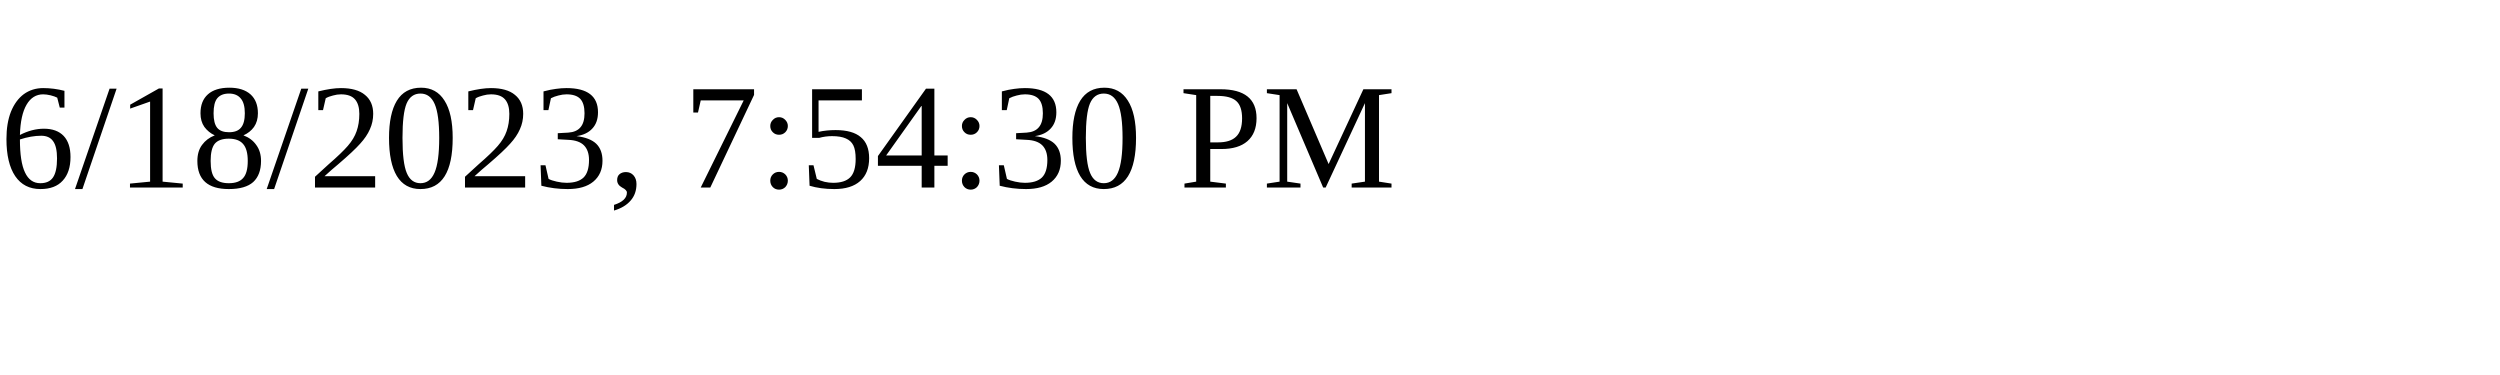
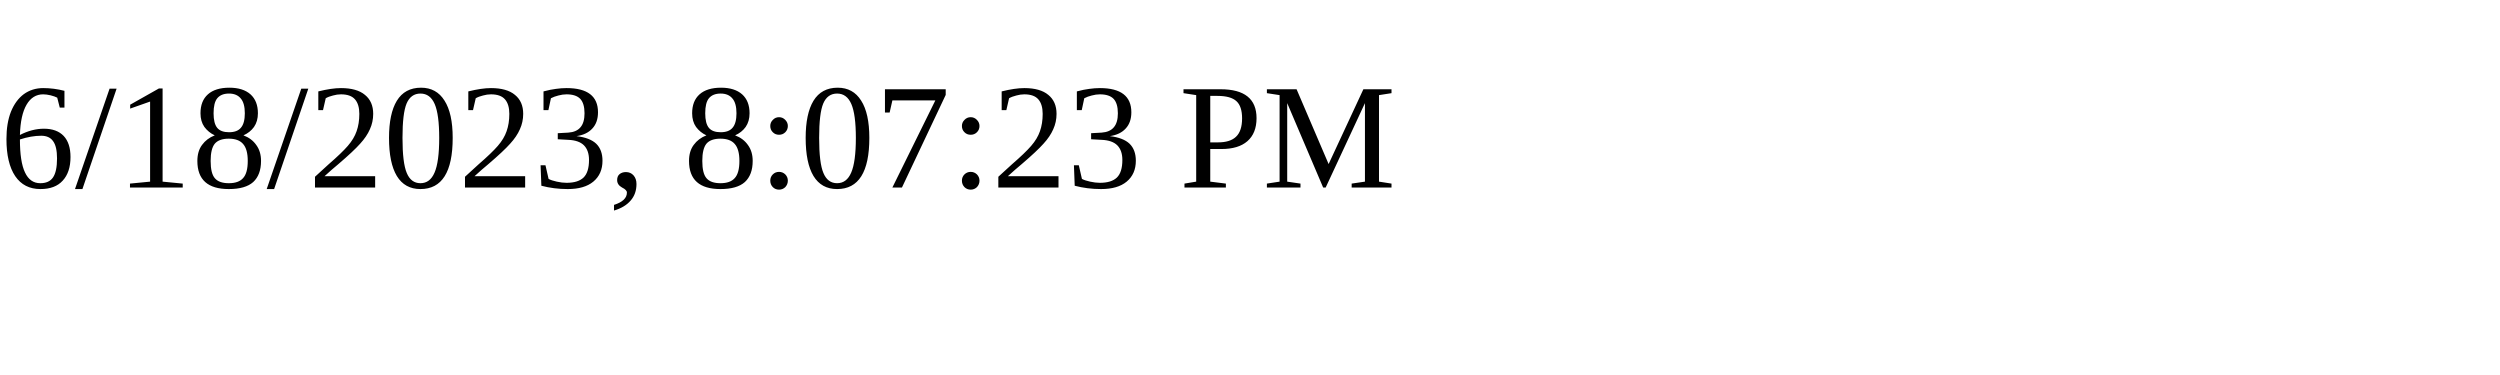
<svg xmlns="http://www.w3.org/2000/svg" height="30" width="200">
-   <text x="0" y="15">6/18/2023, 7:54:30 PM</text>
+   <text x="0" y="15">6/18/2023, 8:07:23 PM</text>
</svg>
